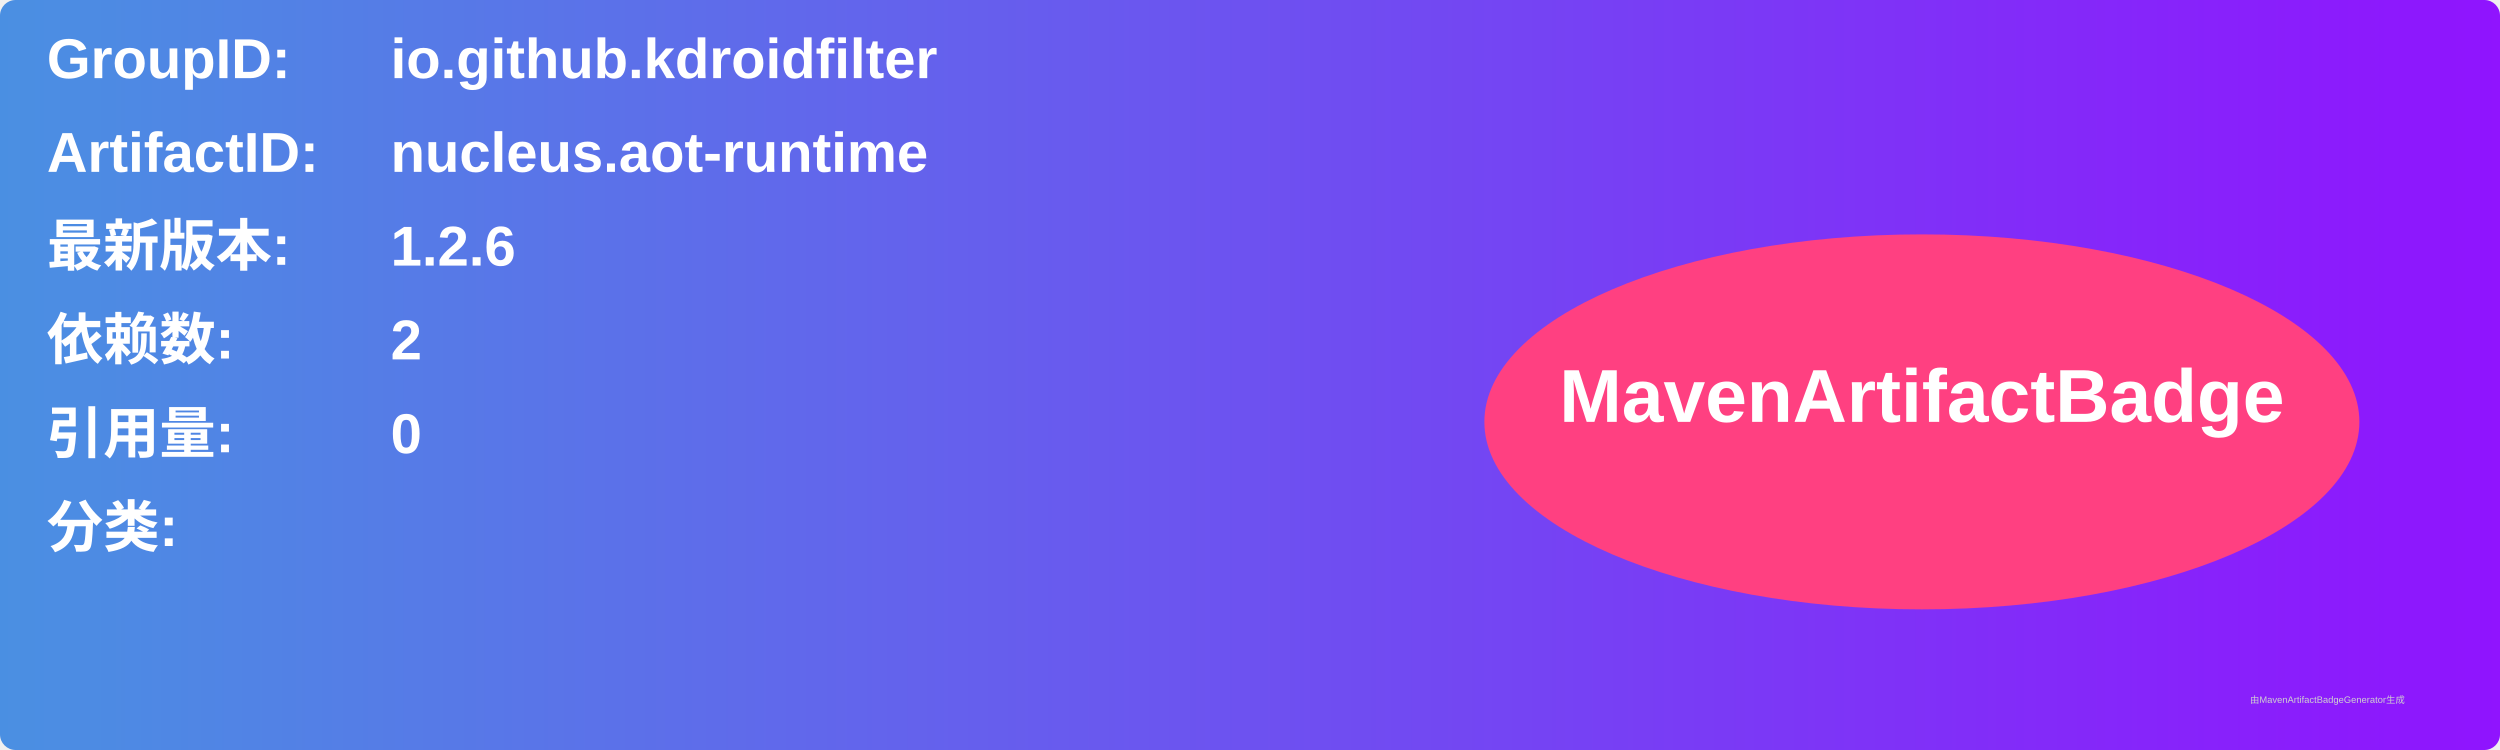
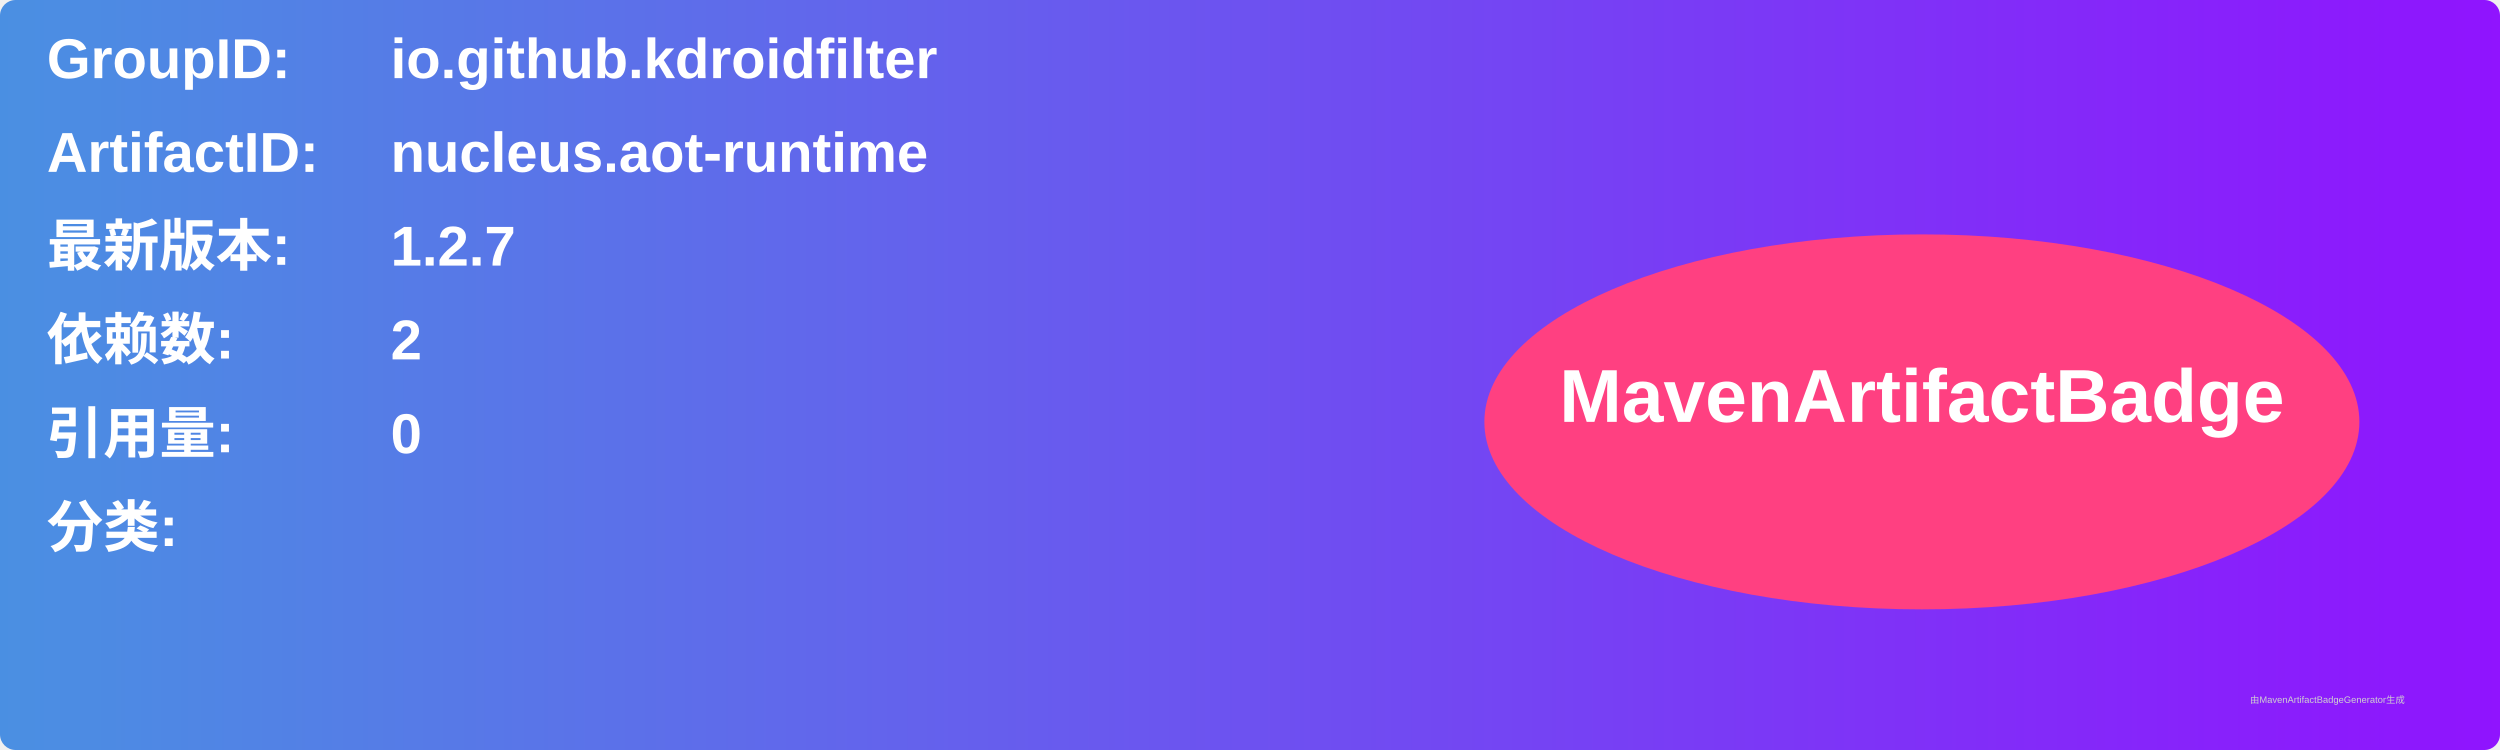
<svg xmlns="http://www.w3.org/2000/svg" width="800" height="240" viewBox="0 0 800 240">
  <linearGradient id="grad" x1="0%" y1="0%" x2="100%" y2="0%">
    <stop offset="0%" stop-color="#4a90e2" />
    <stop offset="100%" stop-color="#9013fe" />
  </linearGradient>
  <rect width="100%" height="100%" rx="5" ry="5" fill="url(#grad)" />
  <g transform="translate(15, 15)">
    <text x="0" y="10" font-family="Arial" font-size="18" fill="white" font-weight="bold" width="260">GroupID:</text>
    <text x="110" y="10" font-family="Arial" font-size="18" fill="white" font-weight="bold" width="460">io.github.kdroidfilter</text>
    <text x="0" y="40" font-family="Arial" font-size="18" fill="white" font-weight="bold" width="260">ArtifactID:</text>
    <text x="110" y="40" font-family="Arial" font-size="18" fill="white" font-weight="bold" width="460">nucleus.aot-runtime</text>
    <text x="0" y="70" font-family="Arial" font-size="18" fill="white" font-weight="bold">最新版本:</text>
    <text x="110" y="70" font-family="Arial" font-size="18" fill="white" font-weight="bold">
-       <tspan font-weight="bold">1.2.6</tspan>
+       <tspan font-weight="bold">1.2.7</tspan>
    </text>
    <text x="0" y="100" font-family="Arial" font-size="18" fill="white" font-weight="bold">依赖数: </text>
    <text x="110" y="100" font-family="Arial" font-size="18" fill="white">
      <tspan font-weight="bold">2</tspan>
    </text>
    <text x="0" y="130" font-family="Arial" font-size="18" fill="white" font-weight="bold">引用量: </text>
    <text x="110" y="130" font-family="Arial" font-size="18" fill="white">
      <tspan font-weight="bold">0</tspan>
    </text>
    <text x="0" y="160" font-family="Arial" font-size="18" fill="white" font-weight="bold">分类:</text>
    <text x="10" y="190" font-family="Arial" font-size="10" fill="white">
      <tspan font-weight="bold" />
    </text>
    <ellipse cx="600" cy="120" rx="140" ry="60" fill="#ff4081" />
    <text x="600" y="120" text-anchor="middle" font-family="Arial" font-size="24" fill="white" font-weight="bold">MavenArtifactBadge</text>
  </g>
  <text x="720" y="225" font-family="Arial" font-size="3" fill="#d0d0d0">由MavenArtifactBadgeGenerator生成</text>
</svg>
